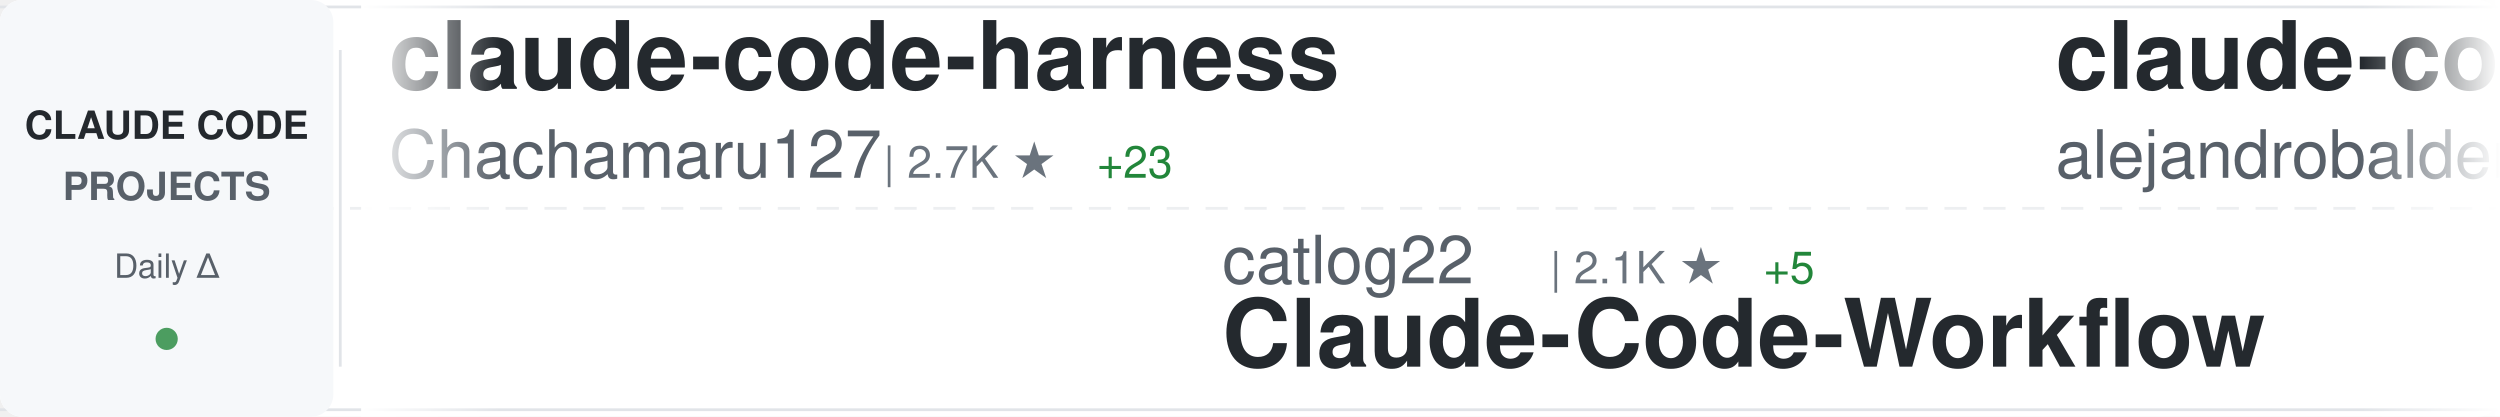
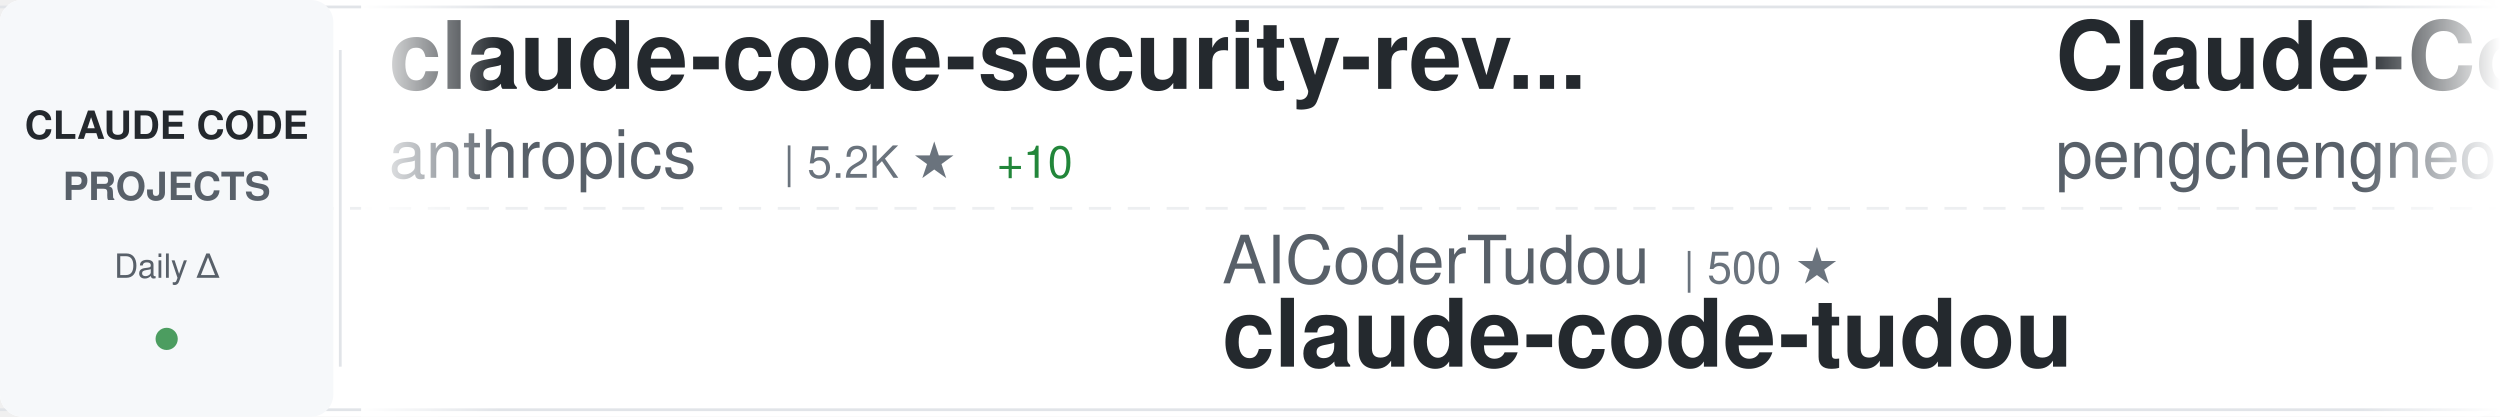
<svg xmlns="http://www.w3.org/2000/svg" width="900" height="150">
  <defs>
    <linearGradient id="awesomeLeftFade" x1="0%" y1="0%" x2="100%" y2="0%">
      <stop offset="0%" style="stop-color:#ffffff;stop-opacity:1" />
      <stop offset="100%" style="stop-color:#ffffff;stop-opacity:0" />
    </linearGradient>
    <linearGradient id="awesomeRightFade" x1="0%" y1="0%" x2="100%" y2="0%">
      <stop offset="0%" style="stop-color:#ffffff;stop-opacity:0" />
      <stop offset="100%" style="stop-color:#ffffff;stop-opacity:1" />
    </linearGradient>
  </defs>
  <rect width="900" height="150" fill="#ffffff" rx="8" />
  <rect x="0" y="2" width="900" height="1" fill="#e1e4e8" />
  <rect x="0" y="147" width="900" height="1" fill="#e1e4e8" />
  <line x1="0" y1="75" x2="900" y2="75" stroke="#e1e4e8" stroke-width="1" stroke-dasharray="8 6" opacity="0.6" />
  <rect x="0" y="0" width="120" height="150" fill="#f6f8fa" rx="8" />
  <text x="60" y="50" font-family="-apple-system, BlinkMacSystemFont, 'Segoe UI', Helvetica, Arial, sans-serif" font-size="14" font-weight="600" fill="#24292e" text-anchor="middle">CLAUDE CODE</text>
  <text x="60" y="72" font-family="-apple-system, BlinkMacSystemFont, 'Segoe UI', Helvetica, Arial, sans-serif" font-size="14" font-weight="600" fill="#586069" text-anchor="middle">PROJECTS</text>
  <text x="60" y="100" font-family="-apple-system, BlinkMacSystemFont, 'Segoe UI', Helvetica, Arial, sans-serif" font-size="12" font-weight="500" fill="#586069" text-anchor="middle">Daily Δ</text>
  <circle cx="60" cy="122" r="4" fill="#22863a" opacity="0.8" />
  <rect x="122" y="18" width="1" height="114" fill="#e1e4e8" />
  <clipPath id="awesomeTickerClip">
    <rect x="130" y="0" width="770" height="150" />
  </clipPath>
  <g clip-path="url(#awesomeTickerClip)">
    <g id="awesomeTickerItems">
      <animateTransform attributeName="transform" attributeType="XML" type="translate" from="0 0" to="-3000 0" dur="54s" repeatCount="indefinite" />
      <g transform="translate(0, 0)">
-         <text x="140" y="32" font-family="-apple-system, BlinkMacSystemFont, 'Segoe UI', Helvetica, Arial, sans-serif" font-size="34" font-weight="600" fill="#24292e">claude-code-harness</text>
-         <text x="140" y="64" font-family="-apple-system, BlinkMacSystemFont, 'Segoe UI', Helvetica, Arial, sans-serif" font-size="24" font-weight="400" fill="#586069">Chachamaru127</text>
-         <text x="318" y="64" font-family="-apple-system, BlinkMacSystemFont, 'Segoe UI', Helvetica, Arial, sans-serif" font-size="16" font-weight="500" fill="#6a737d">| 2.7K ★</text>
-         <text x="395" y="64" font-family="-apple-system, BlinkMacSystemFont, 'Segoe UI', Helvetica, Arial, sans-serif" font-size="16" font-weight="500" fill="#22863a"> +23</text>
+         <text x="140" y="32" font-family="-apple-system, BlinkMacSystemFont, 'Segoe UI', Helvetica, Arial, sans-serif" font-size="34" font-weight="600" fill="#24292e">claude-code-security-rev...</text>
+         <text x="140" y="64" font-family="-apple-system, BlinkMacSystemFont, 'Segoe UI', Helvetica, Arial, sans-serif" font-size="24" font-weight="400" fill="#586069">anthropics</text>
+         <text x="282" y="64" font-family="-apple-system, BlinkMacSystemFont, 'Segoe UI', Helvetica, Arial, sans-serif" font-size="16" font-weight="500" fill="#6a737d">| 5.2K ★</text>
+         <text x="359" y="64" font-family="-apple-system, BlinkMacSystemFont, 'Segoe UI', Helvetica, Arial, sans-serif" font-size="16" font-weight="500" fill="#22863a"> +10</text>
      </g>
      <g transform="translate(300, 0)">
+         <text x="140" y="102" font-family="-apple-system, BlinkMacSystemFont, 'Segoe UI', Helvetica, Arial, sans-serif" font-size="24" font-weight="400" fill="#586069">AICoderTudou</text>
+         <text x="306" y="102" font-family="-apple-system, BlinkMacSystemFont, 'Segoe UI', Helvetica, Arial, sans-serif" font-size="16" font-weight="500" fill="#6a737d">| 500 ★</text>
+         <text x="140" y="132" font-family="-apple-system, BlinkMacSystemFont, 'Segoe UI', Helvetica, Arial, sans-serif" font-size="34" font-weight="600" fill="#24292e">claude-code-tudou</text>
+       </g>
+       <g transform="translate(600, 0)">
+         <text x="140" y="32" font-family="-apple-system, BlinkMacSystemFont, 'Segoe UI', Helvetica, Arial, sans-serif" font-size="34" font-weight="600" fill="#24292e">Claude-Code</text>
+         <text x="140" y="64" font-family="-apple-system, BlinkMacSystemFont, 'Segoe UI', Helvetica, Arial, sans-serif" font-size="24" font-weight="400" fill="#586069">pengchengneo</text>
+         <text x="306" y="64" font-family="-apple-system, BlinkMacSystemFont, 'Segoe UI', Helvetica, Arial, sans-serif" font-size="16" font-weight="500" fill="#6a737d">| 1.5K ★</text>
+         <text x="383" y="64" font-family="-apple-system, BlinkMacSystemFont, 'Segoe UI', Helvetica, Arial, sans-serif" font-size="16" font-weight="500" fill="#22863a"> +2</text>
+       </g>
+       <g transform="translate(900, 0)">
        <text x="140" y="102" font-family="-apple-system, BlinkMacSystemFont, 'Segoe UI', Helvetica, Arial, sans-serif" font-size="24" font-weight="400" fill="#586069">catlog22</text>
        <text x="258" y="102" font-family="-apple-system, BlinkMacSystemFont, 'Segoe UI', Helvetica, Arial, sans-serif" font-size="16" font-weight="500" fill="#6a737d">| 2.1K ★</text>
        <text x="335" y="102" font-family="-apple-system, BlinkMacSystemFont, 'Segoe UI', Helvetica, Arial, sans-serif" font-size="16" font-weight="500" fill="#22863a"> +5</text>
        <text x="140" y="132" font-family="-apple-system, BlinkMacSystemFont, 'Segoe UI', Helvetica, Arial, sans-serif" font-size="34" font-weight="600" fill="#24292e">Claude-Code-Workflow</text>
      </g>
-       <g transform="translate(600, 0)">
-         <text x="140" y="32" font-family="-apple-system, BlinkMacSystemFont, 'Segoe UI', Helvetica, Arial, sans-serif" font-size="34" font-weight="600" fill="#24292e">claude-code-from-source</text>
-         <text x="140" y="64" font-family="-apple-system, BlinkMacSystemFont, 'Segoe UI', Helvetica, Arial, sans-serif" font-size="24" font-weight="400" fill="#586069">alejandrobalderas</text>
-         <text x="366" y="64" font-family="-apple-system, BlinkMacSystemFont, 'Segoe UI', Helvetica, Arial, sans-serif" font-size="16" font-weight="500" fill="#6a737d">| 2.2K ★</text>
-         <text x="443" y="64" font-family="-apple-system, BlinkMacSystemFont, 'Segoe UI', Helvetica, Arial, sans-serif" font-size="16" font-weight="500" fill="#22863a"> +2</text>
+       <g transform="translate(1200, 0)">
+         <text x="140" y="32" font-family="-apple-system, BlinkMacSystemFont, 'Segoe UI', Helvetica, Arial, sans-serif" font-size="34" font-weight="600" fill="#24292e">claude-code-webui</text>
+         <text x="140" y="64" font-family="-apple-system, BlinkMacSystemFont, 'Segoe UI', Helvetica, Arial, sans-serif" font-size="24" font-weight="400" fill="#586069">sugyan</text>
+         <text x="234" y="64" font-family="-apple-system, BlinkMacSystemFont, 'Segoe UI', Helvetica, Arial, sans-serif" font-size="16" font-weight="500" fill="#6a737d">| 1.1K ★</text>
      </g>
-       <g transform="translate(900, 0)">
-         <text x="140" y="102" font-family="-apple-system, BlinkMacSystemFont, 'Segoe UI', Helvetica, Arial, sans-serif" font-size="24" font-weight="400" fill="#586069">lst97</text>
-         <text x="222" y="102" font-family="-apple-system, BlinkMacSystemFont, 'Segoe UI', Helvetica, Arial, sans-serif" font-size="16" font-weight="500" fill="#6a737d">| 1.6K ★</text>
-         <text x="140" y="132" font-family="-apple-system, BlinkMacSystemFont, 'Segoe UI', Helvetica, Arial, sans-serif" font-size="34" font-weight="600" fill="#24292e">claude-code-sub-agents</text>
+       <g transform="translate(1500, 0)">
+         <text x="140" y="102" font-family="-apple-system, BlinkMacSystemFont, 'Segoe UI', Helvetica, Arial, sans-serif" font-size="24" font-weight="400" fill="#586069">OneRedOak</text>
+         <text x="270" y="102" font-family="-apple-system, BlinkMacSystemFont, 'Segoe UI', Helvetica, Arial, sans-serif" font-size="16" font-weight="500" fill="#6a737d">| 3.8K ★</text>
+         <text x="140" y="132" font-family="-apple-system, BlinkMacSystemFont, 'Segoe UI', Helvetica, Arial, sans-serif" font-size="34" font-weight="600" fill="#24292e">claude-code-workflows</text>
      </g>
-       <g transform="translate(1200, 0)">
+       <g transform="translate(1800, 0)">
+         <text x="140" y="32" font-family="-apple-system, BlinkMacSystemFont, 'Segoe UI', Helvetica, Arial, sans-serif" font-size="34" font-weight="600" fill="#24292e">claude-code-spec-workflo...</text>
+         <text x="140" y="64" font-family="-apple-system, BlinkMacSystemFont, 'Segoe UI', Helvetica, Arial, sans-serif" font-size="24" font-weight="400" fill="#586069">Pimzino</text>
+         <text x="246" y="64" font-family="-apple-system, BlinkMacSystemFont, 'Segoe UI', Helvetica, Arial, sans-serif" font-size="16" font-weight="500" fill="#6a737d">| 3.8K ★</text>
+       </g>
+       <g transform="translate(2100, 0)">
+         <text x="140" y="102" font-family="-apple-system, BlinkMacSystemFont, 'Segoe UI', Helvetica, Arial, sans-serif" font-size="24" font-weight="400" fill="#586069">SeemSeam</text>
+         <text x="258" y="102" font-family="-apple-system, BlinkMacSystemFont, 'Segoe UI', Helvetica, Arial, sans-serif" font-size="16" font-weight="500" fill="#6a737d">| 3.0K ★</text>
+         <text x="335" y="102" font-family="-apple-system, BlinkMacSystemFont, 'Segoe UI', Helvetica, Arial, sans-serif" font-size="16" font-weight="500" fill="#22863a"> +14</text>
+         <text x="140" y="132" font-family="-apple-system, BlinkMacSystemFont, 'Segoe UI', Helvetica, Arial, sans-serif" font-size="34" font-weight="600" fill="#24292e">claude_codex_bridge</text>
+       </g>
+       <g transform="translate(2400, 0)">
+         <text x="140" y="32" font-family="-apple-system, BlinkMacSystemFont, 'Segoe UI', Helvetica, Arial, sans-serif" font-size="34" font-weight="600" fill="#24292e">claude-code-cheat-sheet</text>
+         <text x="140" y="64" font-family="-apple-system, BlinkMacSystemFont, 'Segoe UI', Helvetica, Arial, sans-serif" font-size="24" font-weight="400" fill="#586069">Njengah</text>
+         <text x="246" y="64" font-family="-apple-system, BlinkMacSystemFont, 'Segoe UI', Helvetica, Arial, sans-serif" font-size="16" font-weight="500" fill="#6a737d">| 1.8K ★</text>
+         <text x="323" y="64" font-family="-apple-system, BlinkMacSystemFont, 'Segoe UI', Helvetica, Arial, sans-serif" font-size="16" font-weight="500" fill="#22863a"> +5</text>
+       </g>
+       <g transform="translate(2700, 0)">
+         <text x="140" y="102" font-family="-apple-system, BlinkMacSystemFont, 'Segoe UI', Helvetica, Arial, sans-serif" font-size="24" font-weight="400" fill="#586069">musistudio</text>
+         <text x="282" y="102" font-family="-apple-system, BlinkMacSystemFont, 'Segoe UI', Helvetica, Arial, sans-serif" font-size="16" font-weight="500" fill="#6a737d">| 35.0K ★</text>
+         <text x="368" y="102" font-family="-apple-system, BlinkMacSystemFont, 'Segoe UI', Helvetica, Arial, sans-serif" font-size="16" font-weight="500" fill="#22863a"> +28</text>
+         <text x="140" y="132" font-family="-apple-system, BlinkMacSystemFont, 'Segoe UI', Helvetica, Arial, sans-serif" font-size="34" font-weight="600" fill="#24292e">claude-code-router</text>
+       </g>
+       <g transform="translate(3000, 0)">
        <text x="140" y="32" font-family="-apple-system, BlinkMacSystemFont, 'Segoe UI', Helvetica, Arial, sans-serif" font-size="34" font-weight="600" fill="#24292e">claude-code-security-rev...</text>
        <text x="140" y="64" font-family="-apple-system, BlinkMacSystemFont, 'Segoe UI', Helvetica, Arial, sans-serif" font-size="24" font-weight="400" fill="#586069">anthropics</text>
        <text x="282" y="64" font-family="-apple-system, BlinkMacSystemFont, 'Segoe UI', Helvetica, Arial, sans-serif" font-size="16" font-weight="500" fill="#6a737d">| 5.2K ★</text>
-         <text x="359" y="64" font-family="-apple-system, BlinkMacSystemFont, 'Segoe UI', Helvetica, Arial, sans-serif" font-size="16" font-weight="500" fill="#22863a"> +12</text>
-       </g>
-       <g transform="translate(1500, 0)">
-         <text x="140" y="102" font-family="-apple-system, BlinkMacSystemFont, 'Segoe UI', Helvetica, Arial, sans-serif" font-size="24" font-weight="400" fill="#586069">disler</text>
-         <text x="234" y="102" font-family="-apple-system, BlinkMacSystemFont, 'Segoe UI', Helvetica, Arial, sans-serif" font-size="16" font-weight="500" fill="#6a737d">| 1.4K ★</text>
-         <text x="311" y="102" font-family="-apple-system, BlinkMacSystemFont, 'Segoe UI', Helvetica, Arial, sans-serif" font-size="16" font-weight="500" fill="#22863a"> +6</text>
-         <text x="140" y="132" font-family="-apple-system, BlinkMacSystemFont, 'Segoe UI', Helvetica, Arial, sans-serif" font-size="34" font-weight="600" fill="#24292e">pi-vs-claude-code</text>
-       </g>
-       <g transform="translate(1800, 0)">
-         <text x="140" y="32" font-family="-apple-system, BlinkMacSystemFont, 'Segoe UI', Helvetica, Arial, sans-serif" font-size="34" font-weight="600" fill="#24292e">skills</text>
-         <text x="140" y="64" font-family="-apple-system, BlinkMacSystemFont, 'Segoe UI', Helvetica, Arial, sans-serif" font-size="24" font-weight="400" fill="#586069">anthropics</text>
-         <text x="282" y="64" font-family="-apple-system, BlinkMacSystemFont, 'Segoe UI', Helvetica, Arial, sans-serif" font-size="16" font-weight="500" fill="#6a737d">| 150.3K ★</text>
-         <text x="377" y="64" font-family="-apple-system, BlinkMacSystemFont, 'Segoe UI', Helvetica, Arial, sans-serif" font-size="16" font-weight="500" fill="#22863a"> +382</text>
-       </g>
-       <g transform="translate(2100, 0)">
-         <text x="140" y="102" font-family="-apple-system, BlinkMacSystemFont, 'Segoe UI', Helvetica, Arial, sans-serif" font-size="24" font-weight="400" fill="#586069">hangsman</text>
-         <text x="258" y="102" font-family="-apple-system, BlinkMacSystemFont, 'Segoe UI', Helvetica, Arial, sans-serif" font-size="16" font-weight="500" fill="#6a737d">| 785 ★</text>
-         <text x="326" y="102" font-family="-apple-system, BlinkMacSystemFont, 'Segoe UI', Helvetica, Arial, sans-serif" font-size="16" font-weight="500" fill="#22863a"> +1</text>
-         <text x="140" y="132" font-family="-apple-system, BlinkMacSystemFont, 'Segoe UI', Helvetica, Arial, sans-serif" font-size="34" font-weight="600" fill="#24292e">claude-code-source</text>
-       </g>
-       <g transform="translate(2400, 0)">
-         <text x="140" y="32" font-family="-apple-system, BlinkMacSystemFont, 'Segoe UI', Helvetica, Arial, sans-serif" font-size="34" font-weight="600" fill="#24292e">claude-code-sourcemap</text>
-         <text x="140" y="64" font-family="-apple-system, BlinkMacSystemFont, 'Segoe UI', Helvetica, Arial, sans-serif" font-size="24" font-weight="400" fill="#586069">ChinaSiro</text>
-         <text x="270" y="64" font-family="-apple-system, BlinkMacSystemFont, 'Segoe UI', Helvetica, Arial, sans-serif" font-size="16" font-weight="500" fill="#6a737d">| 9.4K ★</text>
-         <text x="347" y="64" font-family="-apple-system, BlinkMacSystemFont, 'Segoe UI', Helvetica, Arial, sans-serif" font-size="16" font-weight="500" fill="#22863a"> +3</text>
-       </g>
-       <g transform="translate(2700, 0)">
-         <text x="140" y="102" font-family="-apple-system, BlinkMacSystemFont, 'Segoe UI', Helvetica, Arial, sans-serif" font-size="24" font-weight="400" fill="#586069">Yuyz0112</text>
-         <text x="258" y="102" font-family="-apple-system, BlinkMacSystemFont, 'Segoe UI', Helvetica, Arial, sans-serif" font-size="16" font-weight="500" fill="#6a737d">| 2.4K ★</text>
-         <text x="335" y="102" font-family="-apple-system, BlinkMacSystemFont, 'Segoe UI', Helvetica, Arial, sans-serif" font-size="16" font-weight="500" fill="#22863a"> +1</text>
-         <text x="140" y="132" font-family="-apple-system, BlinkMacSystemFont, 'Segoe UI', Helvetica, Arial, sans-serif" font-size="34" font-weight="600" fill="#24292e">claude-code-reverse</text>
-       </g>
-       <g transform="translate(3000, 0)">
-         <text x="140" y="32" font-family="-apple-system, BlinkMacSystemFont, 'Segoe UI', Helvetica, Arial, sans-serif" font-size="34" font-weight="600" fill="#24292e">claude-code-harness</text>
-         <text x="140" y="64" font-family="-apple-system, BlinkMacSystemFont, 'Segoe UI', Helvetica, Arial, sans-serif" font-size="24" font-weight="400" fill="#586069">Chachamaru127</text>
-         <text x="318" y="64" font-family="-apple-system, BlinkMacSystemFont, 'Segoe UI', Helvetica, Arial, sans-serif" font-size="16" font-weight="500" fill="#6a737d">| 2.7K ★</text>
-         <text x="395" y="64" font-family="-apple-system, BlinkMacSystemFont, 'Segoe UI', Helvetica, Arial, sans-serif" font-size="16" font-weight="500" fill="#22863a"> +23</text>
+         <text x="359" y="64" font-family="-apple-system, BlinkMacSystemFont, 'Segoe UI', Helvetica, Arial, sans-serif" font-size="16" font-weight="500" fill="#22863a"> +10</text>
      </g>
      <g transform="translate(3300, 0)">
+         <text x="140" y="102" font-family="-apple-system, BlinkMacSystemFont, 'Segoe UI', Helvetica, Arial, sans-serif" font-size="24" font-weight="400" fill="#586069">AICoderTudou</text>
+         <text x="306" y="102" font-family="-apple-system, BlinkMacSystemFont, 'Segoe UI', Helvetica, Arial, sans-serif" font-size="16" font-weight="500" fill="#6a737d">| 500 ★</text>
+         <text x="140" y="132" font-family="-apple-system, BlinkMacSystemFont, 'Segoe UI', Helvetica, Arial, sans-serif" font-size="34" font-weight="600" fill="#24292e">claude-code-tudou</text>
+       </g>
+       <g transform="translate(3600, 0)">
+         <text x="140" y="32" font-family="-apple-system, BlinkMacSystemFont, 'Segoe UI', Helvetica, Arial, sans-serif" font-size="34" font-weight="600" fill="#24292e">Claude-Code</text>
+         <text x="140" y="64" font-family="-apple-system, BlinkMacSystemFont, 'Segoe UI', Helvetica, Arial, sans-serif" font-size="24" font-weight="400" fill="#586069">pengchengneo</text>
+         <text x="306" y="64" font-family="-apple-system, BlinkMacSystemFont, 'Segoe UI', Helvetica, Arial, sans-serif" font-size="16" font-weight="500" fill="#6a737d">| 1.5K ★</text>
+         <text x="383" y="64" font-family="-apple-system, BlinkMacSystemFont, 'Segoe UI', Helvetica, Arial, sans-serif" font-size="16" font-weight="500" fill="#22863a"> +2</text>
+       </g>
+       <g transform="translate(3900, 0)">
        <text x="140" y="102" font-family="-apple-system, BlinkMacSystemFont, 'Segoe UI', Helvetica, Arial, sans-serif" font-size="24" font-weight="400" fill="#586069">catlog22</text>
        <text x="258" y="102" font-family="-apple-system, BlinkMacSystemFont, 'Segoe UI', Helvetica, Arial, sans-serif" font-size="16" font-weight="500" fill="#6a737d">| 2.1K ★</text>
        <text x="335" y="102" font-family="-apple-system, BlinkMacSystemFont, 'Segoe UI', Helvetica, Arial, sans-serif" font-size="16" font-weight="500" fill="#22863a"> +5</text>
        <text x="140" y="132" font-family="-apple-system, BlinkMacSystemFont, 'Segoe UI', Helvetica, Arial, sans-serif" font-size="34" font-weight="600" fill="#24292e">Claude-Code-Workflow</text>
-       </g>
-       <g transform="translate(3600, 0)">
-         <text x="140" y="32" font-family="-apple-system, BlinkMacSystemFont, 'Segoe UI', Helvetica, Arial, sans-serif" font-size="34" font-weight="600" fill="#24292e">claude-code-from-source</text>
-         <text x="140" y="64" font-family="-apple-system, BlinkMacSystemFont, 'Segoe UI', Helvetica, Arial, sans-serif" font-size="24" font-weight="400" fill="#586069">alejandrobalderas</text>
-         <text x="366" y="64" font-family="-apple-system, BlinkMacSystemFont, 'Segoe UI', Helvetica, Arial, sans-serif" font-size="16" font-weight="500" fill="#6a737d">| 2.2K ★</text>
-         <text x="443" y="64" font-family="-apple-system, BlinkMacSystemFont, 'Segoe UI', Helvetica, Arial, sans-serif" font-size="16" font-weight="500" fill="#22863a"> +2</text>
-       </g>
-       <g transform="translate(3900, 0)">
-         <text x="140" y="102" font-family="-apple-system, BlinkMacSystemFont, 'Segoe UI', Helvetica, Arial, sans-serif" font-size="24" font-weight="400" fill="#586069">lst97</text>
-         <text x="222" y="102" font-family="-apple-system, BlinkMacSystemFont, 'Segoe UI', Helvetica, Arial, sans-serif" font-size="16" font-weight="500" fill="#6a737d">| 1.6K ★</text>
-         <text x="140" y="132" font-family="-apple-system, BlinkMacSystemFont, 'Segoe UI', Helvetica, Arial, sans-serif" font-size="34" font-weight="600" fill="#24292e">claude-code-sub-agents</text>
      </g>
    </g>
  </g>
  <rect x="130" y="0" width="50" height="150" fill="url(#awesomeLeftFade)" />
  <rect x="850" y="0" width="50" height="150" fill="url(#awesomeRightFade)" />
</svg>
